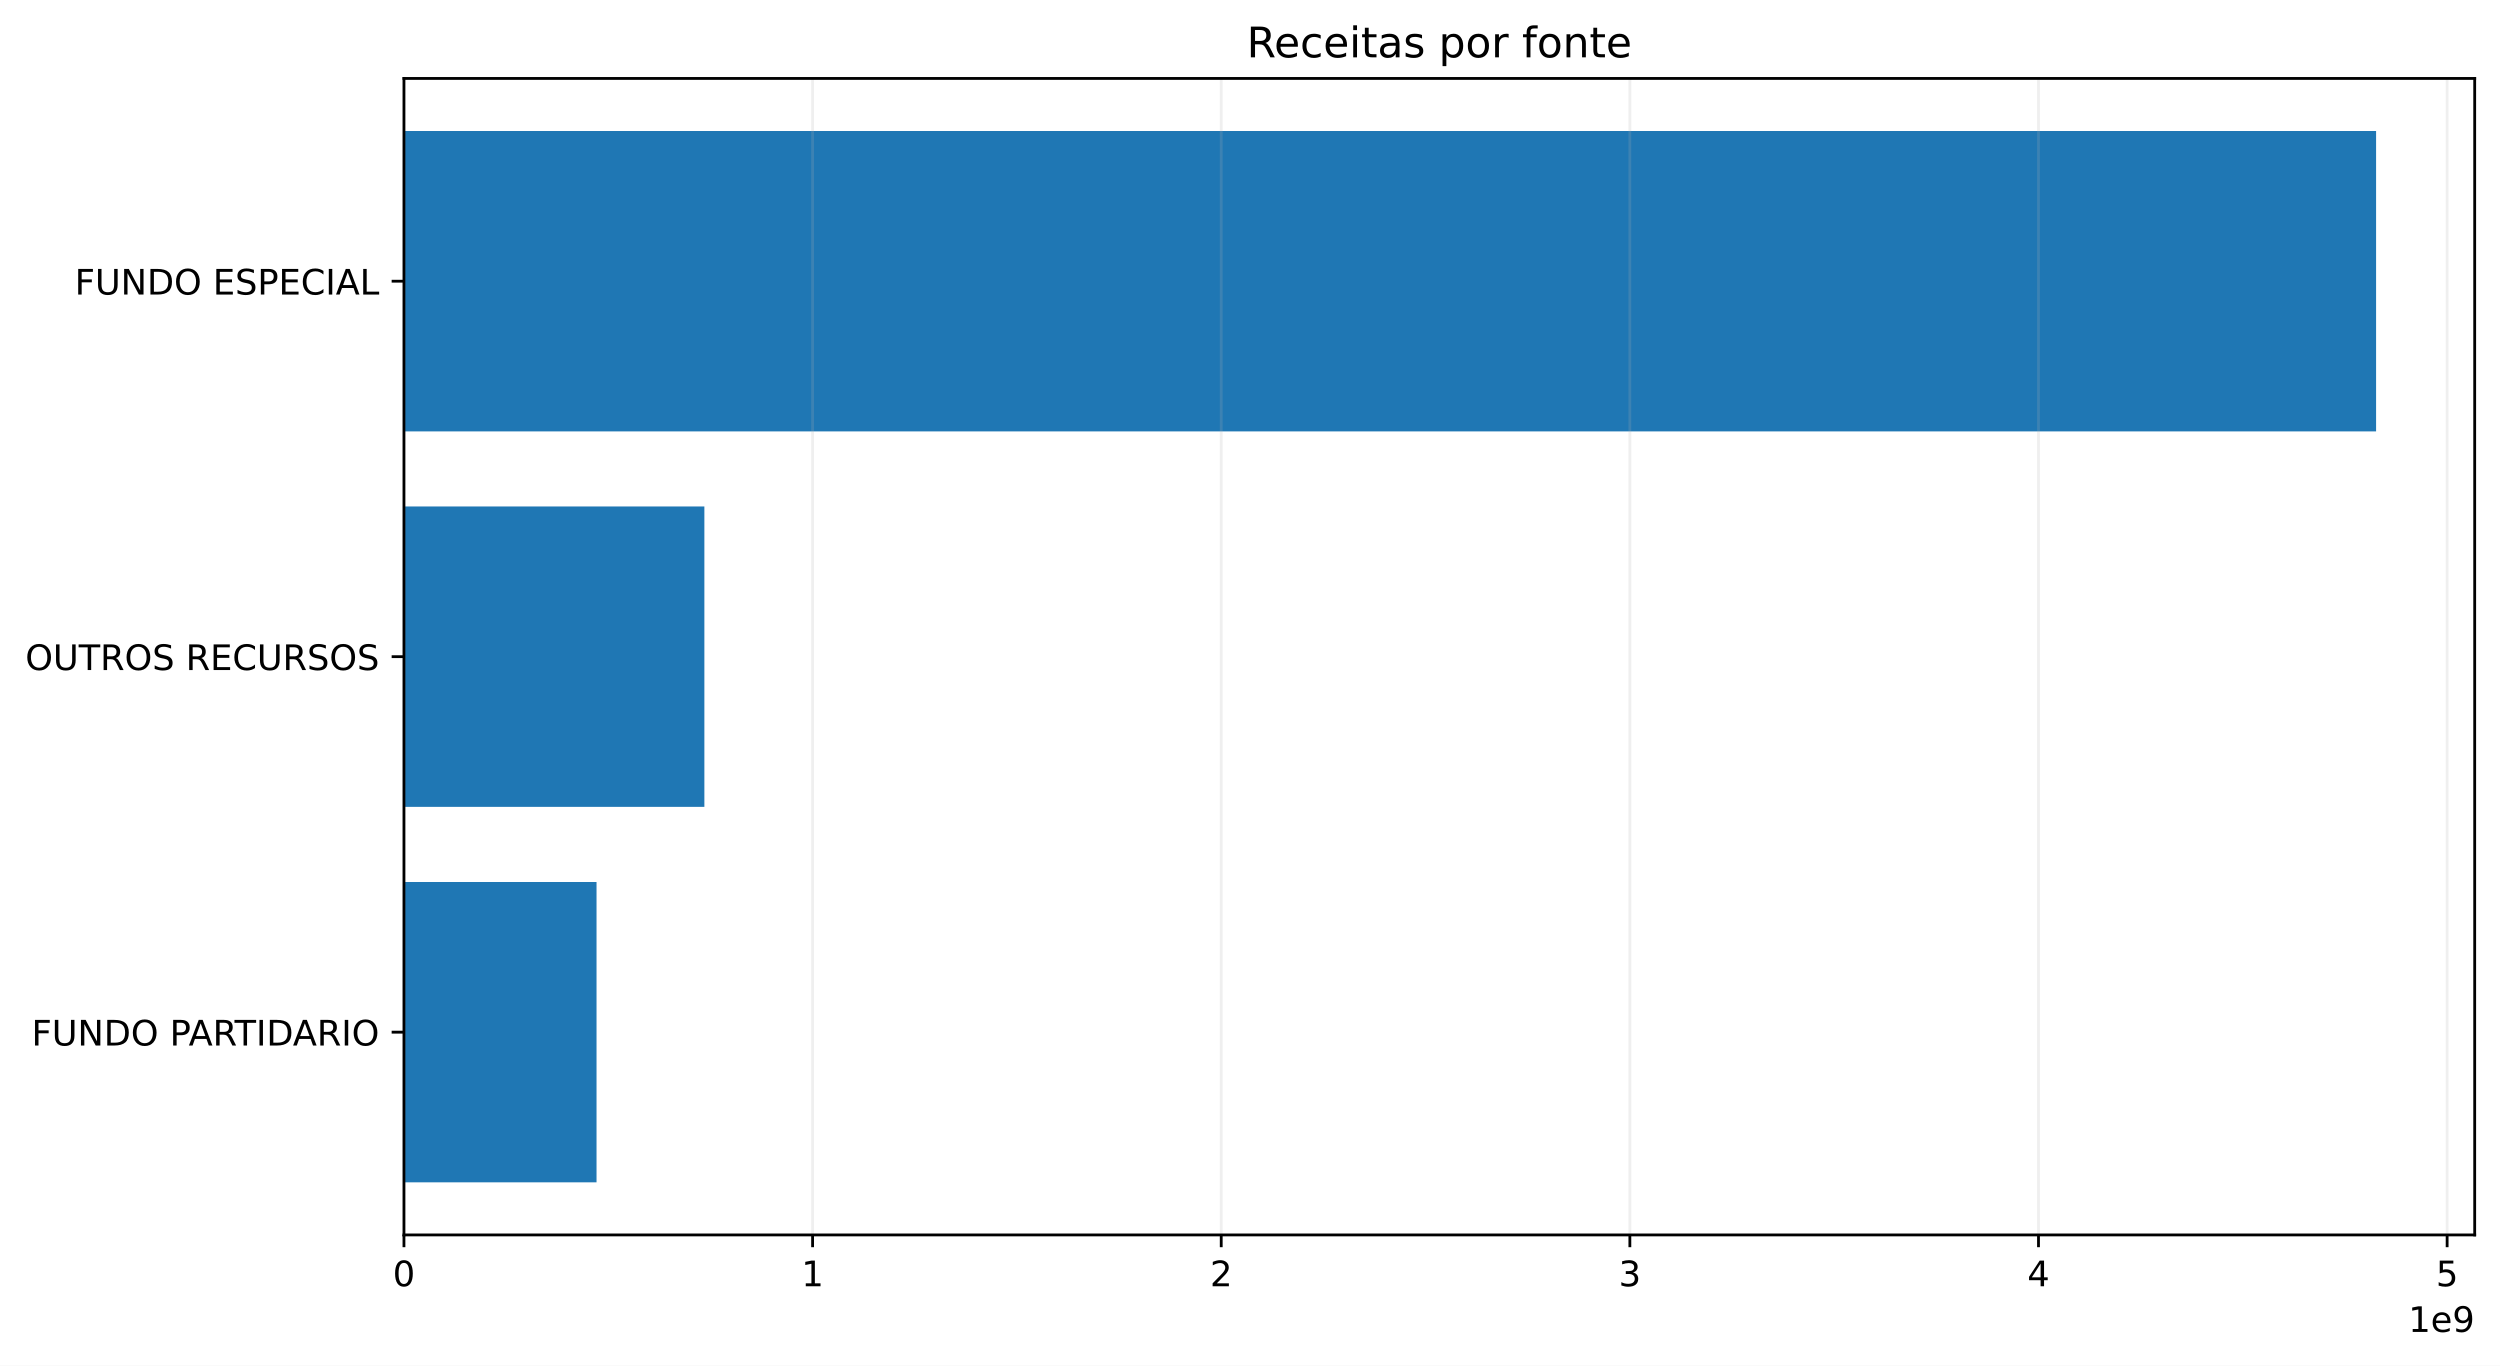
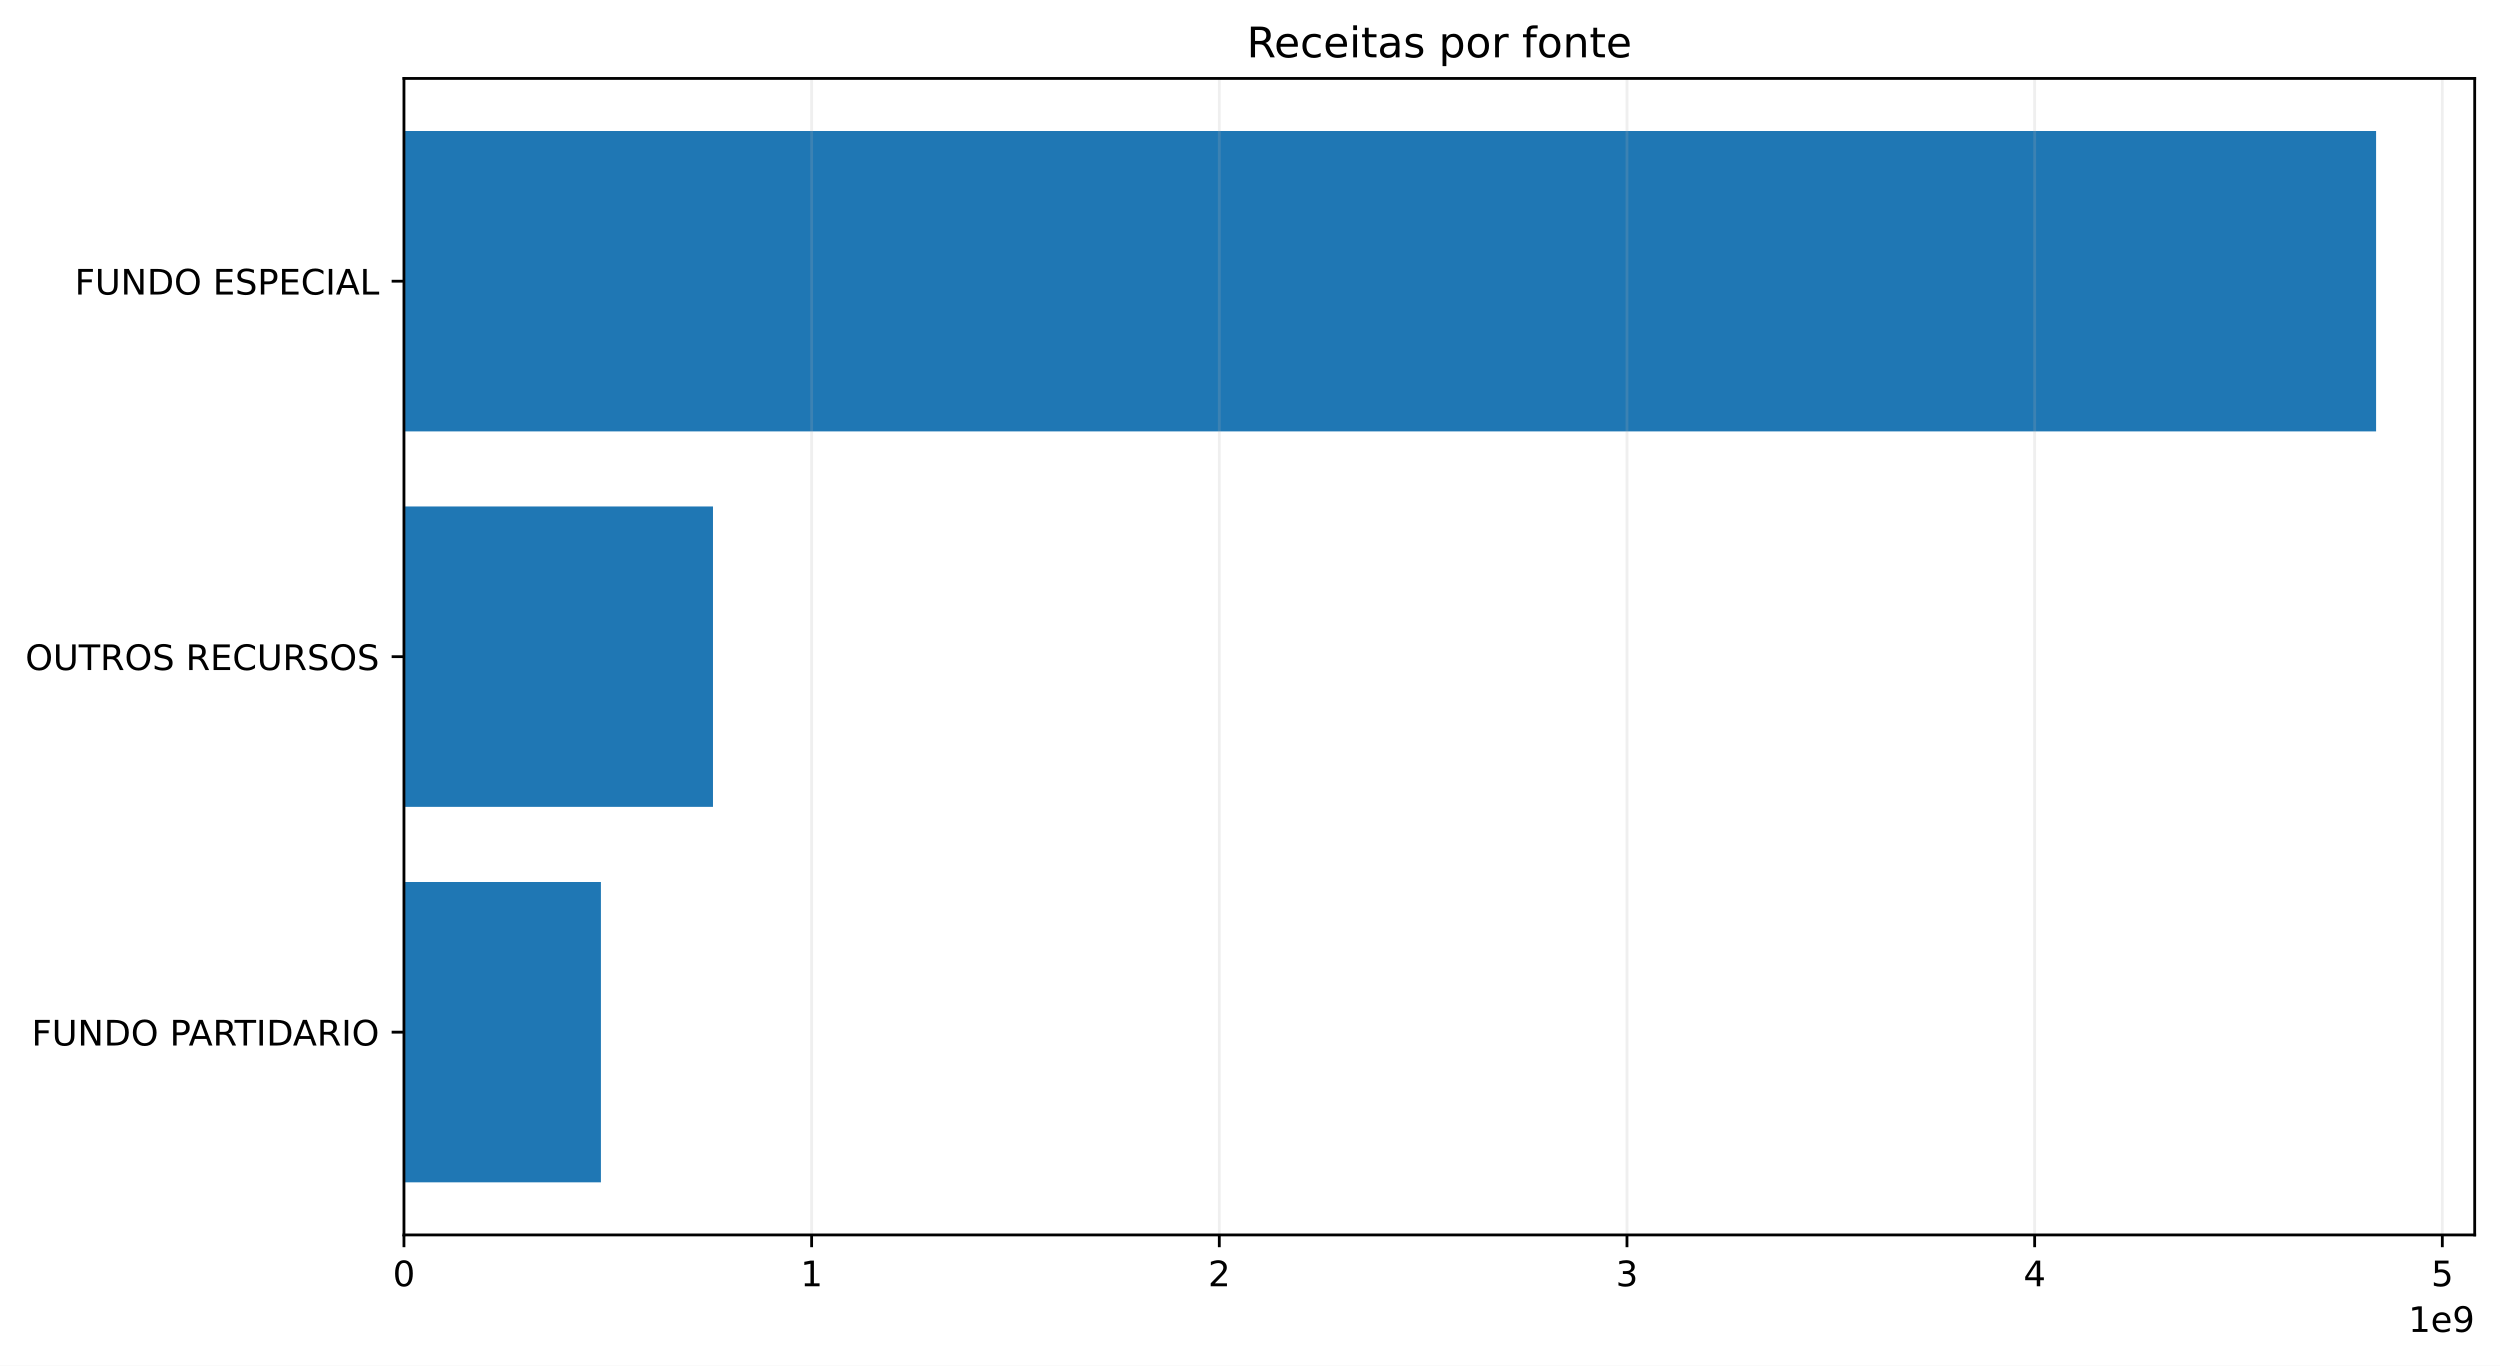
<svg xmlns="http://www.w3.org/2000/svg" xmlns:xlink="http://www.w3.org/1999/xlink" width="711.291pt" height="388.558pt" viewBox="0 0 711.291 388.558" version="1.1">
  <defs>
    <style type="text/css">*{stroke-linejoin: round; stroke-linecap: butt}</style>
  </defs>
  <g id="figure_1">
    <g id="patch_1">
      <path d="M 0 388.558  L 711.291 388.558  L 711.291 0  L 0 0  z " style="fill: #ffffff" />
    </g>
    <g id="axes_1">
      <g id="patch_2">
        <path d="M 114.931 351.358  L 704.091 351.358  L 704.091 22.318  L 114.931 22.318  z " style="fill: #ffffff" />
      </g>
      <g id="patch_3">
-         <path d="M 114.931 336.402  L 169.724 336.402  L 169.724 250.937  L 114.931 250.937  z " clip-path="url(#p8b4c05d256)" style="fill: #1f77b4" />
+         <path d="M 114.931 336.402  L 170.97 336.402  L 170.97 250.937  L 114.931 250.937  z " clip-path="url(#pc80f5cfb4d)" style="fill: #1f77b4" />
      </g>
      <g id="patch_4">
-         <path d="M 114.931 229.571  L 200.405 229.571  L 200.405 144.106  L 114.931 144.106  z " clip-path="url(#p8b4c05d256)" style="fill: #1f77b4" />
+         <path d="M 114.931 229.571  L 202.856 229.571  L 202.856 144.106  L 114.931 144.106  z " clip-path="url(#pc80f5cfb4d)" style="fill: #1f77b4" />
      </g>
      <g id="patch_5">
-         <path d="M 114.931 122.739  L 676.036 122.739  L 676.036 37.274  L 114.931 37.274  z " clip-path="url(#p8b4c05d256)" style="fill: #1f77b4" />
+         <path d="M 114.931 122.739  L 676.036 122.739  L 676.036 37.274  L 114.931 37.274  z " clip-path="url(#pc80f5cfb4d)" style="fill: #1f77b4" />
      </g>
      <g id="matplotlib.axis_1">
        <g id="xtick_1">
          <g id="line2d_1">
-             <path d="M 114.931 351.358  L 114.931 22.318  " clip-path="url(#p8b4c05d256)" style="fill: none; stroke: #b0b0b0; stroke-opacity: 0.2; stroke-width: 0.8; stroke-linecap: square" />
+             <path d="M 114.931 351.358  L 114.931 22.318  " clip-path="url(#pc80f5cfb4d)" style="fill: none; stroke: #b0b0b0; stroke-opacity: 0.2; stroke-width: 0.8; stroke-linecap: square" />
          </g>
          <g id="line2d_2">
            <defs>
-               <path id="m8092411535" d="M 0 0  L 0 3.5  " style="stroke: #000000; stroke-width: 0.8" />
+               <path id="m8d50c0df37" d="M 0 0  L 0 3.5  " style="stroke: #000000; stroke-width: 0.8" />
            </defs>
            <g>
-               <use xlink:href="#m8092411535" x="114.931" y="351.358" style="stroke: #000000; stroke-width: 0.8" />
+               <use xlink:href="#m8d50c0df37" x="114.931" y="351.358" style="stroke: #000000; stroke-width: 0.8" />
            </g>
          </g>
          <g id="text_1">
            <g transform="translate(111.75 365.9558) scale(0.1 -0.1)">
              <defs>
                <path id="DejaVuSans-13" d="M 2034 4250  Q 1547 4250 1301 3770  Q 1056 3291 1056 2328  Q 1056 1369 1301 889  Q 1547 409 2034 409  Q 2525 409 2770 889  Q 3016 1369 3016 2328  Q 3016 3291 2770 3770  Q 2525 4250 2034 4250  z M 2034 4750  Q 2819 4750 3233 4129  Q 3647 3509 3647 2328  Q 3647 1150 3233 529  Q 2819 -91 2034 -91  Q 1250 -91 836 529  Q 422 1150 422 2328  Q 422 3509 836 4129  Q 1250 4750 2034 4750  z " transform="scale(0.015625)" />
              </defs>
              <use xlink:href="#DejaVuSans-13" />
            </g>
          </g>
        </g>
        <g id="xtick_2">
          <g id="line2d_3">
-             <path d="M 231.195 351.358  L 231.195 22.318  " clip-path="url(#p8b4c05d256)" style="fill: none; stroke: #b0b0b0; stroke-opacity: 0.2; stroke-width: 0.8; stroke-linecap: square" />
+             <path d="M 230.921 351.358  L 230.921 22.318  " clip-path="url(#pc80f5cfb4d)" style="fill: none; stroke: #b0b0b0; stroke-opacity: 0.2; stroke-width: 0.8; stroke-linecap: square" />
          </g>
          <g id="line2d_4">
            <g>
-               <use xlink:href="#m8092411535" x="231.195" y="351.358" style="stroke: #000000; stroke-width: 0.8" />
+               <use xlink:href="#m8d50c0df37" x="230.921" y="351.358" style="stroke: #000000; stroke-width: 0.8" />
            </g>
          </g>
          <g id="text_2">
-             <g transform="translate(228.0134 365.9558) scale(0.1 -0.1)">
+             <g transform="translate(227.74 365.9558) scale(0.1 -0.1)">
              <defs>
                <path id="DejaVuSans-14" d="M 794 531  L 1825 531  L 1825 4091  L 703 3866  L 703 4441  L 1819 4666  L 2450 4666  L 2450 531  L 3481 531  L 3481 0  L 794 0  L 794 531  z " transform="scale(0.015625)" />
              </defs>
              <use xlink:href="#DejaVuSans-14" />
            </g>
          </g>
        </g>
        <g id="xtick_3">
          <g id="line2d_5">
-             <path d="M 347.458 351.358  L 347.458 22.318  " clip-path="url(#p8b4c05d256)" style="fill: none; stroke: #b0b0b0; stroke-opacity: 0.2; stroke-width: 0.8; stroke-linecap: square" />
+             <path d="M 346.911 351.358  L 346.911 22.318  " clip-path="url(#pc80f5cfb4d)" style="fill: none; stroke: #b0b0b0; stroke-opacity: 0.2; stroke-width: 0.8; stroke-linecap: square" />
          </g>
          <g id="line2d_6">
            <g>
-               <use xlink:href="#m8092411535" x="347.458" y="351.358" style="stroke: #000000; stroke-width: 0.8" />
+               <use xlink:href="#m8d50c0df37" x="346.911" y="351.358" style="stroke: #000000; stroke-width: 0.8" />
            </g>
          </g>
          <g id="text_3">
-             <g transform="translate(344.2768 365.9558) scale(0.1 -0.1)">
+             <g transform="translate(343.73 365.9558) scale(0.1 -0.1)">
              <defs>
                <path id="DejaVuSans-15" d="M 1228 531  L 3431 531  L 3431 0  L 469 0  L 469 531  Q 828 903 1448 1529  Q 2069 2156 2228 2338  Q 2531 2678 2651 2914  Q 2772 3150 2772 3378  Q 2772 3750 2511 3984  Q 2250 4219 1831 4219  Q 1534 4219 1204 4116  Q 875 4013 500 3803  L 500 4441  Q 881 4594 1212 4672  Q 1544 4750 1819 4750  Q 2544 4750 2975 4387  Q 3406 4025 3406 3419  Q 3406 3131 3298 2873  Q 3191 2616 2906 2266  Q 2828 2175 2409 1742  Q 1991 1309 1228 531  z " transform="scale(0.015625)" />
              </defs>
              <use xlink:href="#DejaVuSans-15" />
            </g>
          </g>
        </g>
        <g id="xtick_4">
          <g id="line2d_7">
-             <path d="M 463.722 351.358  L 463.722 22.318  " clip-path="url(#p8b4c05d256)" style="fill: none; stroke: #b0b0b0; stroke-opacity: 0.2; stroke-width: 0.8; stroke-linecap: square" />
+             <path d="M 462.901 351.358  L 462.901 22.318  " clip-path="url(#pc80f5cfb4d)" style="fill: none; stroke: #b0b0b0; stroke-opacity: 0.2; stroke-width: 0.8; stroke-linecap: square" />
          </g>
          <g id="line2d_8">
            <g>
-               <use xlink:href="#m8092411535" x="463.722" y="351.358" style="stroke: #000000; stroke-width: 0.8" />
+               <use xlink:href="#m8d50c0df37" x="462.901" y="351.358" style="stroke: #000000; stroke-width: 0.8" />
            </g>
          </g>
          <g id="text_4">
-             <g transform="translate(460.5403 365.9558) scale(0.1 -0.1)">
+             <g transform="translate(459.72 365.9558) scale(0.1 -0.1)">
              <defs>
                <path id="DejaVuSans-16" d="M 2597 2516  Q 3050 2419 3304 2112  Q 3559 1806 3559 1356  Q 3559 666 3084 287  Q 2609 -91 1734 -91  Q 1441 -91 1130 -33  Q 819 25 488 141  L 488 750  Q 750 597 1062 519  Q 1375 441 1716 441  Q 2309 441 2620 675  Q 2931 909 2931 1356  Q 2931 1769 2642 2001  Q 2353 2234 1838 2234  L 1294 2234  L 1294 2753  L 1863 2753  Q 2328 2753 2575 2939  Q 2822 3125 2822 3475  Q 2822 3834 2567 4026  Q 2313 4219 1838 4219  Q 1578 4219 1281 4162  Q 984 4106 628 3988  L 628 4550  Q 988 4650 1302 4700  Q 1616 4750 1894 4750  Q 2613 4750 3031 4423  Q 3450 4097 3450 3541  Q 3450 3153 3228 2886  Q 3006 2619 2597 2516  z " transform="scale(0.015625)" />
              </defs>
              <use xlink:href="#DejaVuSans-16" />
            </g>
          </g>
        </g>
        <g id="xtick_5">
          <g id="line2d_9">
-             <path d="M 579.985 351.358  L 579.985 22.318  " clip-path="url(#p8b4c05d256)" style="fill: none; stroke: #b0b0b0; stroke-opacity: 0.2; stroke-width: 0.8; stroke-linecap: square" />
+             <path d="M 578.891 351.358  L 578.891 22.318  " clip-path="url(#pc80f5cfb4d)" style="fill: none; stroke: #b0b0b0; stroke-opacity: 0.2; stroke-width: 0.8; stroke-linecap: square" />
          </g>
          <g id="line2d_10">
            <g>
-               <use xlink:href="#m8092411535" x="579.985" y="351.358" style="stroke: #000000; stroke-width: 0.8" />
+               <use xlink:href="#m8d50c0df37" x="578.891" y="351.358" style="stroke: #000000; stroke-width: 0.8" />
            </g>
          </g>
          <g id="text_5">
-             <g transform="translate(576.8037 365.9558) scale(0.1 -0.1)">
+             <g transform="translate(575.71 365.9558) scale(0.1 -0.1)">
              <defs>
                <path id="DejaVuSans-17" d="M 2419 4116  L 825 1625  L 2419 1625  L 2419 4116  z M 2253 4666  L 3047 4666  L 3047 1625  L 3713 1625  L 3713 1100  L 3047 1100  L 3047 0  L 2419 0  L 2419 1100  L 313 1100  L 313 1709  L 2253 4666  z " transform="scale(0.015625)" />
              </defs>
              <use xlink:href="#DejaVuSans-17" />
            </g>
          </g>
        </g>
        <g id="xtick_6">
          <g id="line2d_11">
-             <path d="M 696.248 351.358  L 696.248 22.318  " clip-path="url(#p8b4c05d256)" style="fill: none; stroke: #b0b0b0; stroke-opacity: 0.2; stroke-width: 0.8; stroke-linecap: square" />
+             <path d="M 694.881 351.358  L 694.881 22.318  " clip-path="url(#pc80f5cfb4d)" style="fill: none; stroke: #b0b0b0; stroke-opacity: 0.2; stroke-width: 0.8; stroke-linecap: square" />
          </g>
          <g id="line2d_12">
            <g>
-               <use xlink:href="#m8092411535" x="696.248" y="351.358" style="stroke: #000000; stroke-width: 0.8" />
+               <use xlink:href="#m8d50c0df37" x="694.881" y="351.358" style="stroke: #000000; stroke-width: 0.8" />
            </g>
          </g>
          <g id="text_6">
-             <g transform="translate(693.0671 365.9558) scale(0.1 -0.1)">
+             <g transform="translate(691.7 365.9558) scale(0.1 -0.1)">
              <defs>
                <path id="DejaVuSans-18" d="M 691 4666  L 3169 4666  L 3169 4134  L 1269 4134  L 1269 2991  Q 1406 3038 1543 3061  Q 1681 3084 1819 3084  Q 2600 3084 3056 2656  Q 3513 2228 3513 1497  Q 3513 744 3044 326  Q 2575 -91 1722 -91  Q 1428 -91 1123 -41  Q 819 9 494 109  L 494 744  Q 775 591 1075 516  Q 1375 441 1709 441  Q 2250 441 2565 725  Q 2881 1009 2881 1497  Q 2881 1984 2565 2268  Q 2250 2553 1709 2553  Q 1456 2553 1204 2497  Q 953 2441 691 2322  L 691 4666  z " transform="scale(0.015625)" />
              </defs>
              <use xlink:href="#DejaVuSans-18" />
            </g>
          </g>
        </g>
        <g id="text_7">
          <g transform="translate(685.2131 378.9558) scale(0.1 -0.1)">
            <defs>
              <path id="DejaVuSans-48" d="M 3597 1894  L 3597 1613  L 953 1613  Q 991 1019 1311 708  Q 1631 397 2203 397  Q 2534 397 2845 478  Q 3156 559 3463 722  L 3463 178  Q 3153 47 2828 -22  Q 2503 -91 2169 -91  Q 1331 -91 842 396  Q 353 884 353 1716  Q 353 2575 817 3079  Q 1281 3584 2069 3584  Q 2775 3584 3186 3129  Q 3597 2675 3597 1894  z M 3022 2063  Q 3016 2534 2758 2815  Q 2500 3097 2075 3097  Q 1594 3097 1305 2825  Q 1016 2553 972 2059  L 3022 2063  z " transform="scale(0.015625)" />
              <path id="DejaVuSans-1c" d="M 703 97  L 703 672  Q 941 559 1184 500  Q 1428 441 1663 441  Q 2288 441 2617 861  Q 2947 1281 2994 2138  Q 2813 1869 2534 1725  Q 2256 1581 1919 1581  Q 1219 1581 811 2004  Q 403 2428 403 3163  Q 403 3881 828 4315  Q 1253 4750 1959 4750  Q 2769 4750 3195 4129  Q 3622 3509 3622 2328  Q 3622 1225 3098 567  Q 2575 -91 1691 -91  Q 1453 -91 1209 -44  Q 966 3 703 97  z M 1959 2075  Q 2384 2075 2632 2365  Q 2881 2656 2881 3163  Q 2881 3666 2632 3958  Q 2384 4250 1959 4250  Q 1534 4250 1286 3958  Q 1038 3666 1038 3163  Q 1038 2656 1286 2365  Q 1534 2075 1959 2075  z " transform="scale(0.015625)" />
            </defs>
            <use xlink:href="#DejaVuSans-14" />
            <use xlink:href="#DejaVuSans-48" transform="translate(63.625 0)" />
            <use xlink:href="#DejaVuSans-1c" transform="translate(125.1562 0)" />
          </g>
        </g>
      </g>
      <g id="matplotlib.axis_2">
        <g id="ytick_1">
          <g id="line2d_13">
            <defs>
-               <path id="m9b0ecda17e" d="M 0 0  L -3.5 0  " style="stroke: #000000; stroke-width: 0.8" />
+               <path id="me96afaea58" d="M 0 0  L -3.5 0  " style="stroke: #000000; stroke-width: 0.8" />
            </defs>
            <g>
-               <use xlink:href="#m9b0ecda17e" x="114.931" y="293.669" style="stroke: #000000; stroke-width: 0.8" />
+               <use xlink:href="#me96afaea58" x="114.931" y="293.669" style="stroke: #000000; stroke-width: 0.8" />
            </g>
          </g>
          <g id="text_8">
            <g transform="translate(8.984375 297.4681) scale(0.1 -0.1)">
              <defs>
                <path id="DejaVuSans-29" d="M 628 4666  L 3309 4666  L 3309 4134  L 1259 4134  L 1259 2759  L 3109 2759  L 3109 2228  L 1259 2228  L 1259 0  L 628 0  L 628 4666  z " transform="scale(0.015625)" />
                <path id="DejaVuSans-38" d="M 556 4666  L 1191 4666  L 1191 1831  Q 1191 1081 1462 751  Q 1734 422 2344 422  Q 2950 422 3222 751  Q 3494 1081 3494 1831  L 3494 4666  L 4128 4666  L 4128 1753  Q 4128 841 3676 375  Q 3225 -91 2344 -91  Q 1459 -91 1007 375  Q 556 841 556 1753  L 556 4666  z " transform="scale(0.015625)" />
                <path id="DejaVuSans-31" d="M 628 4666  L 1478 4666  L 3547 763  L 3547 4666  L 4159 4666  L 4159 0  L 3309 0  L 1241 3903  L 1241 0  L 628 0  L 628 4666  z " transform="scale(0.015625)" />
                <path id="DejaVuSans-27" d="M 1259 4147  L 1259 519  L 2022 519  Q 2988 519 3436 956  Q 3884 1394 3884 2338  Q 3884 3275 3436 3711  Q 2988 4147 2022 4147  L 1259 4147  z M 628 4666  L 1925 4666  Q 3281 4666 3915 4102  Q 4550 3538 4550 2338  Q 4550 1131 3912 565  Q 3275 0 1925 0  L 628 0  L 628 4666  z " transform="scale(0.015625)" />
                <path id="DejaVuSans-32" d="M 2522 4238  Q 1834 4238 1429 3725  Q 1025 3213 1025 2328  Q 1025 1447 1429 934  Q 1834 422 2522 422  Q 3209 422 3611 934  Q 4013 1447 4013 2328  Q 4013 3213 3611 3725  Q 3209 4238 2522 4238  z M 2522 4750  Q 3503 4750 4090 4092  Q 4678 3434 4678 2328  Q 4678 1225 4090 567  Q 3503 -91 2522 -91  Q 1538 -91 948 565  Q 359 1222 359 2328  Q 359 3434 948 4092  Q 1538 4750 2522 4750  z " transform="scale(0.015625)" />
                <path id="DejaVuSans-3" transform="scale(0.015625)" />
                <path id="DejaVuSans-33" d="M 1259 4147  L 1259 2394  L 2053 2394  Q 2494 2394 2734 2622  Q 2975 2850 2975 3272  Q 2975 3691 2734 3919  Q 2494 4147 2053 4147  L 1259 4147  z M 628 4666  L 2053 4666  Q 2838 4666 3239 4311  Q 3641 3956 3641 3272  Q 3641 2581 3239 2228  Q 2838 1875 2053 1875  L 1259 1875  L 1259 0  L 628 0  L 628 4666  z " transform="scale(0.015625)" />
                <path id="DejaVuSans-24" d="M 2188 4044  L 1331 1722  L 3047 1722  L 2188 4044  z M 1831 4666  L 2547 4666  L 4325 0  L 3669 0  L 3244 1197  L 1141 1197  L 716 0  L 50 0  L 1831 4666  z " transform="scale(0.015625)" />
                <path id="DejaVuSans-35" d="M 2841 2188  Q 3044 2119 3236 1894  Q 3428 1669 3622 1275  L 4263 0  L 3584 0  L 2988 1197  Q 2756 1666 2539 1819  Q 2322 1972 1947 1972  L 1259 1972  L 1259 0  L 628 0  L 628 4666  L 2053 4666  Q 2853 4666 3247 4331  Q 3641 3997 3641 3322  Q 3641 2881 3436 2590  Q 3231 2300 2841 2188  z M 1259 4147  L 1259 2491  L 2053 2491  Q 2509 2491 2742 2702  Q 2975 2913 2975 3322  Q 2975 3731 2742 3939  Q 2509 4147 2053 4147  L 1259 4147  z " transform="scale(0.015625)" />
                <path id="DejaVuSans-37" d="M -19 4666  L 3928 4666  L 3928 4134  L 2272 4134  L 2272 0  L 1638 0  L 1638 4134  L -19 4134  L -19 4666  z " transform="scale(0.015625)" />
                <path id="DejaVuSans-2c" d="M 628 4666  L 1259 4666  L 1259 0  L 628 0  L 628 4666  z " transform="scale(0.015625)" />
              </defs>
              <use xlink:href="#DejaVuSans-29" />
              <use xlink:href="#DejaVuSans-38" transform="translate(57.51562 0)" />
              <use xlink:href="#DejaVuSans-31" transform="translate(130.7031 0)" />
              <use xlink:href="#DejaVuSans-27" transform="translate(205.5156 0)" />
              <use xlink:href="#DejaVuSans-32" transform="translate(282.5156 0)" />
              <use xlink:href="#DejaVuSans-3" transform="translate(361.2344 0)" />
              <use xlink:href="#DejaVuSans-33" transform="translate(393.0156 0)" />
              <use xlink:href="#DejaVuSans-24" transform="translate(446.9219 0)" />
              <use xlink:href="#DejaVuSans-35" transform="translate(515.3281 0)" />
              <use xlink:href="#DejaVuSans-37" transform="translate(577.5312 0)" />
              <use xlink:href="#DejaVuSans-2c" transform="translate(638.6094 0)" />
              <use xlink:href="#DejaVuSans-27" transform="translate(668.1094 0)" />
              <use xlink:href="#DejaVuSans-24" transform="translate(743.3594 0)" />
              <use xlink:href="#DejaVuSans-35" transform="translate(811.7656 0)" />
              <use xlink:href="#DejaVuSans-2c" transform="translate(881.25 0)" />
              <use xlink:href="#DejaVuSans-32" transform="translate(910.75 0)" />
            </g>
          </g>
        </g>
        <g id="ytick_2">
          <g id="line2d_14">
            <g>
-               <use xlink:href="#m9b0ecda17e" x="114.931" y="186.838" style="stroke: #000000; stroke-width: 0.8" />
+               <use xlink:href="#me96afaea58" x="114.931" y="186.838" style="stroke: #000000; stroke-width: 0.8" />
            </g>
          </g>
          <g id="text_9">
            <g transform="translate(7.2 190.637) scale(0.1 -0.1)">
              <defs>
                <path id="DejaVuSans-36" d="M 3425 4513  L 3425 3897  Q 3066 4069 2747 4153  Q 2428 4238 2131 4238  Q 1616 4238 1336 4038  Q 1056 3838 1056 3469  Q 1056 3159 1242 3001  Q 1428 2844 1947 2747  L 2328 2669  Q 3034 2534 3370 2195  Q 3706 1856 3706 1288  Q 3706 609 3251 259  Q 2797 -91 1919 -91  Q 1588 -91 1214 -16  Q 841 59 441 206  L 441 856  Q 825 641 1194 531  Q 1563 422 1919 422  Q 2459 422 2753 634  Q 3047 847 3047 1241  Q 3047 1584 2836 1778  Q 2625 1972 2144 2069  L 1759 2144  Q 1053 2284 737 2584  Q 422 2884 422 3419  Q 422 4038 858 4394  Q 1294 4750 2059 4750  Q 2388 4750 2728 4690  Q 3069 4631 3425 4513  z " transform="scale(0.015625)" />
                <path id="DejaVuSans-28" d="M 628 4666  L 3578 4666  L 3578 4134  L 1259 4134  L 1259 2753  L 3481 2753  L 3481 2222  L 1259 2222  L 1259 531  L 3634 531  L 3634 0  L 628 0  L 628 4666  z " transform="scale(0.015625)" />
                <path id="DejaVuSans-26" d="M 4122 4306  L 4122 3641  Q 3803 3938 3442 4084  Q 3081 4231 2675 4231  Q 1875 4231 1450 3742  Q 1025 3253 1025 2328  Q 1025 1406 1450 917  Q 1875 428 2675 428  Q 3081 428 3442 575  Q 3803 722 4122 1019  L 4122 359  Q 3791 134 3420 21  Q 3050 -91 2638 -91  Q 1578 -91 968 557  Q 359 1206 359 2328  Q 359 3453 968 4101  Q 1578 4750 2638 4750  Q 3056 4750 3426 4639  Q 3797 4528 4122 4306  z " transform="scale(0.015625)" />
              </defs>
              <use xlink:href="#DejaVuSans-32" />
              <use xlink:href="#DejaVuSans-38" transform="translate(78.71875 0)" />
              <use xlink:href="#DejaVuSans-37" transform="translate(151.9062 0)" />
              <use xlink:href="#DejaVuSans-35" transform="translate(212.9844 0)" />
              <use xlink:href="#DejaVuSans-32" transform="translate(282.4688 0)" />
              <use xlink:href="#DejaVuSans-36" transform="translate(361.1875 0)" />
              <use xlink:href="#DejaVuSans-3" transform="translate(424.6719 0)" />
              <use xlink:href="#DejaVuSans-35" transform="translate(456.4531 0)" />
              <use xlink:href="#DejaVuSans-28" transform="translate(525.9375 0)" />
              <use xlink:href="#DejaVuSans-26" transform="translate(589.125 0)" />
              <use xlink:href="#DejaVuSans-38" transform="translate(658.9531 0)" />
              <use xlink:href="#DejaVuSans-35" transform="translate(732.1406 0)" />
              <use xlink:href="#DejaVuSans-36" transform="translate(801.625 0)" />
              <use xlink:href="#DejaVuSans-32" transform="translate(865.1094 0)" />
              <use xlink:href="#DejaVuSans-36" transform="translate(943.8281 0)" />
            </g>
          </g>
        </g>
        <g id="ytick_3">
          <g id="line2d_15">
            <g>
-               <use xlink:href="#m9b0ecda17e" x="114.931" y="80.007" style="stroke: #000000; stroke-width: 0.8" />
+               <use xlink:href="#me96afaea58" x="114.931" y="80.007" style="stroke: #000000; stroke-width: 0.8" />
            </g>
          </g>
          <g id="text_10">
            <g transform="translate(21.26875 83.80578) scale(0.1 -0.1)">
              <defs>
                <path id="DejaVuSans-2f" d="M 628 4666  L 1259 4666  L 1259 531  L 3531 531  L 3531 0  L 628 0  L 628 4666  z " transform="scale(0.015625)" />
              </defs>
              <use xlink:href="#DejaVuSans-29" />
              <use xlink:href="#DejaVuSans-38" transform="translate(57.51562 0)" />
              <use xlink:href="#DejaVuSans-31" transform="translate(130.7031 0)" />
              <use xlink:href="#DejaVuSans-27" transform="translate(205.5156 0)" />
              <use xlink:href="#DejaVuSans-32" transform="translate(282.5156 0)" />
              <use xlink:href="#DejaVuSans-3" transform="translate(361.2344 0)" />
              <use xlink:href="#DejaVuSans-28" transform="translate(393.0156 0)" />
              <use xlink:href="#DejaVuSans-36" transform="translate(456.2031 0)" />
              <use xlink:href="#DejaVuSans-33" transform="translate(519.6875 0)" />
              <use xlink:href="#DejaVuSans-28" transform="translate(579.9844 0)" />
              <use xlink:href="#DejaVuSans-26" transform="translate(643.1719 0)" />
              <use xlink:href="#DejaVuSans-2c" transform="translate(713 0)" />
              <use xlink:href="#DejaVuSans-24" transform="translate(742.5 0)" />
              <use xlink:href="#DejaVuSans-2f" transform="translate(810.9062 0)" />
            </g>
          </g>
        </g>
      </g>
      <g id="patch_6">
        <path d="M 114.931 351.358  L 114.931 22.318  " style="fill: none; stroke: #000000; stroke-width: 0.8; stroke-linejoin: miter; stroke-linecap: square" />
      </g>
      <g id="patch_7">
        <path d="M 704.091 351.358  L 704.091 22.318  " style="fill: none; stroke: #000000; stroke-width: 0.8; stroke-linejoin: miter; stroke-linecap: square" />
      </g>
      <g id="patch_8">
        <path d="M 114.931 351.358  L 704.091 351.358  " style="fill: none; stroke: #000000; stroke-width: 0.8; stroke-linejoin: miter; stroke-linecap: square" />
      </g>
      <g id="patch_9">
        <path d="M 114.931 22.318  L 704.091 22.318  " style="fill: none; stroke: #000000; stroke-width: 0.8; stroke-linejoin: miter; stroke-linecap: square" />
      </g>
      <g id="text_11">
        <g transform="translate(354.7163 16.31812) scale(0.12 -0.12)">
          <defs>
            <path id="DejaVuSans-46" d="M 3122 3366  L 3122 2828  Q 2878 2963 2633 3030  Q 2388 3097 2138 3097  Q 1578 3097 1268 2742  Q 959 2388 959 1747  Q 959 1106 1268 751  Q 1578 397 2138 397  Q 2388 397 2633 464  Q 2878 531 3122 666  L 3122 134  Q 2881 22 2623 -34  Q 2366 -91 2075 -91  Q 1284 -91 818 406  Q 353 903 353 1747  Q 353 2603 823 3093  Q 1294 3584 2113 3584  Q 2378 3584 2631 3529  Q 2884 3475 3122 3366  z " transform="scale(0.015625)" />
            <path id="DejaVuSans-4c" d="M 603 3500  L 1178 3500  L 1178 0  L 603 0  L 603 3500  z M 603 4863  L 1178 4863  L 1178 4134  L 603 4134  L 603 4863  z " transform="scale(0.015625)" />
            <path id="DejaVuSans-57" d="M 1172 4494  L 1172 3500  L 2356 3500  L 2356 3053  L 1172 3053  L 1172 1153  Q 1172 725 1289 603  Q 1406 481 1766 481  L 2356 481  L 2356 0  L 1766 0  Q 1100 0 847 248  Q 594 497 594 1153  L 594 3053  L 172 3053  L 172 3500  L 594 3500  L 594 4494  L 1172 4494  z " transform="scale(0.015625)" />
            <path id="DejaVuSans-44" d="M 2194 1759  Q 1497 1759 1228 1600  Q 959 1441 959 1056  Q 959 750 1161 570  Q 1363 391 1709 391  Q 2188 391 2477 730  Q 2766 1069 2766 1631  L 2766 1759  L 2194 1759  z M 3341 1997  L 3341 0  L 2766 0  L 2766 531  Q 2569 213 2275 61  Q 1981 -91 1556 -91  Q 1019 -91 701 211  Q 384 513 384 1019  Q 384 1609 779 1909  Q 1175 2209 1959 2209  L 2766 2209  L 2766 2266  Q 2766 2663 2505 2880  Q 2244 3097 1772 3097  Q 1472 3097 1187 3025  Q 903 2953 641 2809  L 641 3341  Q 956 3463 1253 3523  Q 1550 3584 1831 3584  Q 2591 3584 2966 3190  Q 3341 2797 3341 1997  z " transform="scale(0.015625)" />
            <path id="DejaVuSans-56" d="M 2834 3397  L 2834 2853  Q 2591 2978 2328 3040  Q 2066 3103 1784 3103  Q 1356 3103 1142 2972  Q 928 2841 928 2578  Q 928 2378 1081 2264  Q 1234 2150 1697 2047  L 1894 2003  Q 2506 1872 2764 1633  Q 3022 1394 3022 966  Q 3022 478 2636 193  Q 2250 -91 1575 -91  Q 1294 -91 989 -36  Q 684 19 347 128  L 347 722  Q 666 556 975 473  Q 1284 391 1588 391  Q 1994 391 2212 530  Q 2431 669 2431 922  Q 2431 1156 2273 1281  Q 2116 1406 1581 1522  L 1381 1569  Q 847 1681 609 1914  Q 372 2147 372 2553  Q 372 3047 722 3315  Q 1072 3584 1716 3584  Q 2034 3584 2315 3537  Q 2597 3491 2834 3397  z " transform="scale(0.015625)" />
            <path id="DejaVuSans-53" d="M 1159 525  L 1159 -1331  L 581 -1331  L 581 3500  L 1159 3500  L 1159 2969  Q 1341 3281 1617 3432  Q 1894 3584 2278 3584  Q 2916 3584 3314 3078  Q 3713 2572 3713 1747  Q 3713 922 3314 415  Q 2916 -91 2278 -91  Q 1894 -91 1617 61  Q 1341 213 1159 525  z M 3116 1747  Q 3116 2381 2855 2742  Q 2594 3103 2138 3103  Q 1681 3103 1420 2742  Q 1159 2381 1159 1747  Q 1159 1113 1420 752  Q 1681 391 2138 391  Q 2594 391 2855 752  Q 3116 1113 3116 1747  z " transform="scale(0.015625)" />
            <path id="DejaVuSans-52" d="M 1959 3097  Q 1497 3097 1228 2736  Q 959 2375 959 1747  Q 959 1119 1226 758  Q 1494 397 1959 397  Q 2419 397 2687 759  Q 2956 1122 2956 1747  Q 2956 2369 2687 2733  Q 2419 3097 1959 3097  z M 1959 3584  Q 2709 3584 3137 3096  Q 3566 2609 3566 1747  Q 3566 888 3137 398  Q 2709 -91 1959 -91  Q 1206 -91 779 398  Q 353 888 353 1747  Q 353 2609 779 3096  Q 1206 3584 1959 3584  z " transform="scale(0.015625)" />
            <path id="DejaVuSans-55" d="M 2631 2963  Q 2534 3019 2420 3045  Q 2306 3072 2169 3072  Q 1681 3072 1420 2755  Q 1159 2438 1159 1844  L 1159 0  L 581 0  L 581 3500  L 1159 3500  L 1159 2956  Q 1341 3275 1631 3429  Q 1922 3584 2338 3584  Q 2397 3584 2469 3576  Q 2541 3569 2628 3553  L 2631 2963  z " transform="scale(0.015625)" />
            <path id="DejaVuSans-49" d="M 2375 4863  L 2375 4384  L 1825 4384  Q 1516 4384 1395 4259  Q 1275 4134 1275 3809  L 1275 3500  L 2222 3500  L 2222 3053  L 1275 3053  L 1275 0  L 697 0  L 697 3053  L 147 3053  L 147 3500  L 697 3500  L 697 3744  Q 697 4328 969 4595  Q 1241 4863 1831 4863  L 2375 4863  z " transform="scale(0.015625)" />
            <path id="DejaVuSans-51" d="M 3513 2113  L 3513 0  L 2938 0  L 2938 2094  Q 2938 2591 2744 2837  Q 2550 3084 2163 3084  Q 1697 3084 1428 2787  Q 1159 2491 1159 1978  L 1159 0  L 581 0  L 581 3500  L 1159 3500  L 1159 2956  Q 1366 3272 1645 3428  Q 1925 3584 2291 3584  Q 2894 3584 3203 3211  Q 3513 2838 3513 2113  z " transform="scale(0.015625)" />
          </defs>
          <use xlink:href="#DejaVuSans-35" />
          <use xlink:href="#DejaVuSans-48" transform="translate(65 0)" />
          <use xlink:href="#DejaVuSans-46" transform="translate(126.5312 0)" />
          <use xlink:href="#DejaVuSans-48" transform="translate(181.5156 0)" />
          <use xlink:href="#DejaVuSans-4c" transform="translate(243.0469 0)" />
          <use xlink:href="#DejaVuSans-57" transform="translate(270.8281 0)" />
          <use xlink:href="#DejaVuSans-44" transform="translate(310.0312 0)" />
          <use xlink:href="#DejaVuSans-56" transform="translate(371.3125 0)" />
          <use xlink:href="#DejaVuSans-3" transform="translate(423.4062 0)" />
          <use xlink:href="#DejaVuSans-53" transform="translate(455.1875 0)" />
          <use xlink:href="#DejaVuSans-52" transform="translate(518.6719 0)" />
          <use xlink:href="#DejaVuSans-55" transform="translate(579.8594 0)" />
          <use xlink:href="#DejaVuSans-3" transform="translate(620.9688 0)" />
          <use xlink:href="#DejaVuSans-49" transform="translate(652.75 0)" />
          <use xlink:href="#DejaVuSans-52" transform="translate(687.9531 0)" />
          <use xlink:href="#DejaVuSans-51" transform="translate(749.1406 0)" />
          <use xlink:href="#DejaVuSans-57" transform="translate(812.5156 0)" />
          <use xlink:href="#DejaVuSans-48" transform="translate(851.7188 0)" />
        </g>
      </g>
    </g>
  </g>
  <defs>
-     <clipPath id="p8b4c05d256">
+     <clipPath id="pc80f5cfb4d">
      <rect x="114.931" y="22.318" width="589.16" height="329.04" />
    </clipPath>
  </defs>
</svg>
